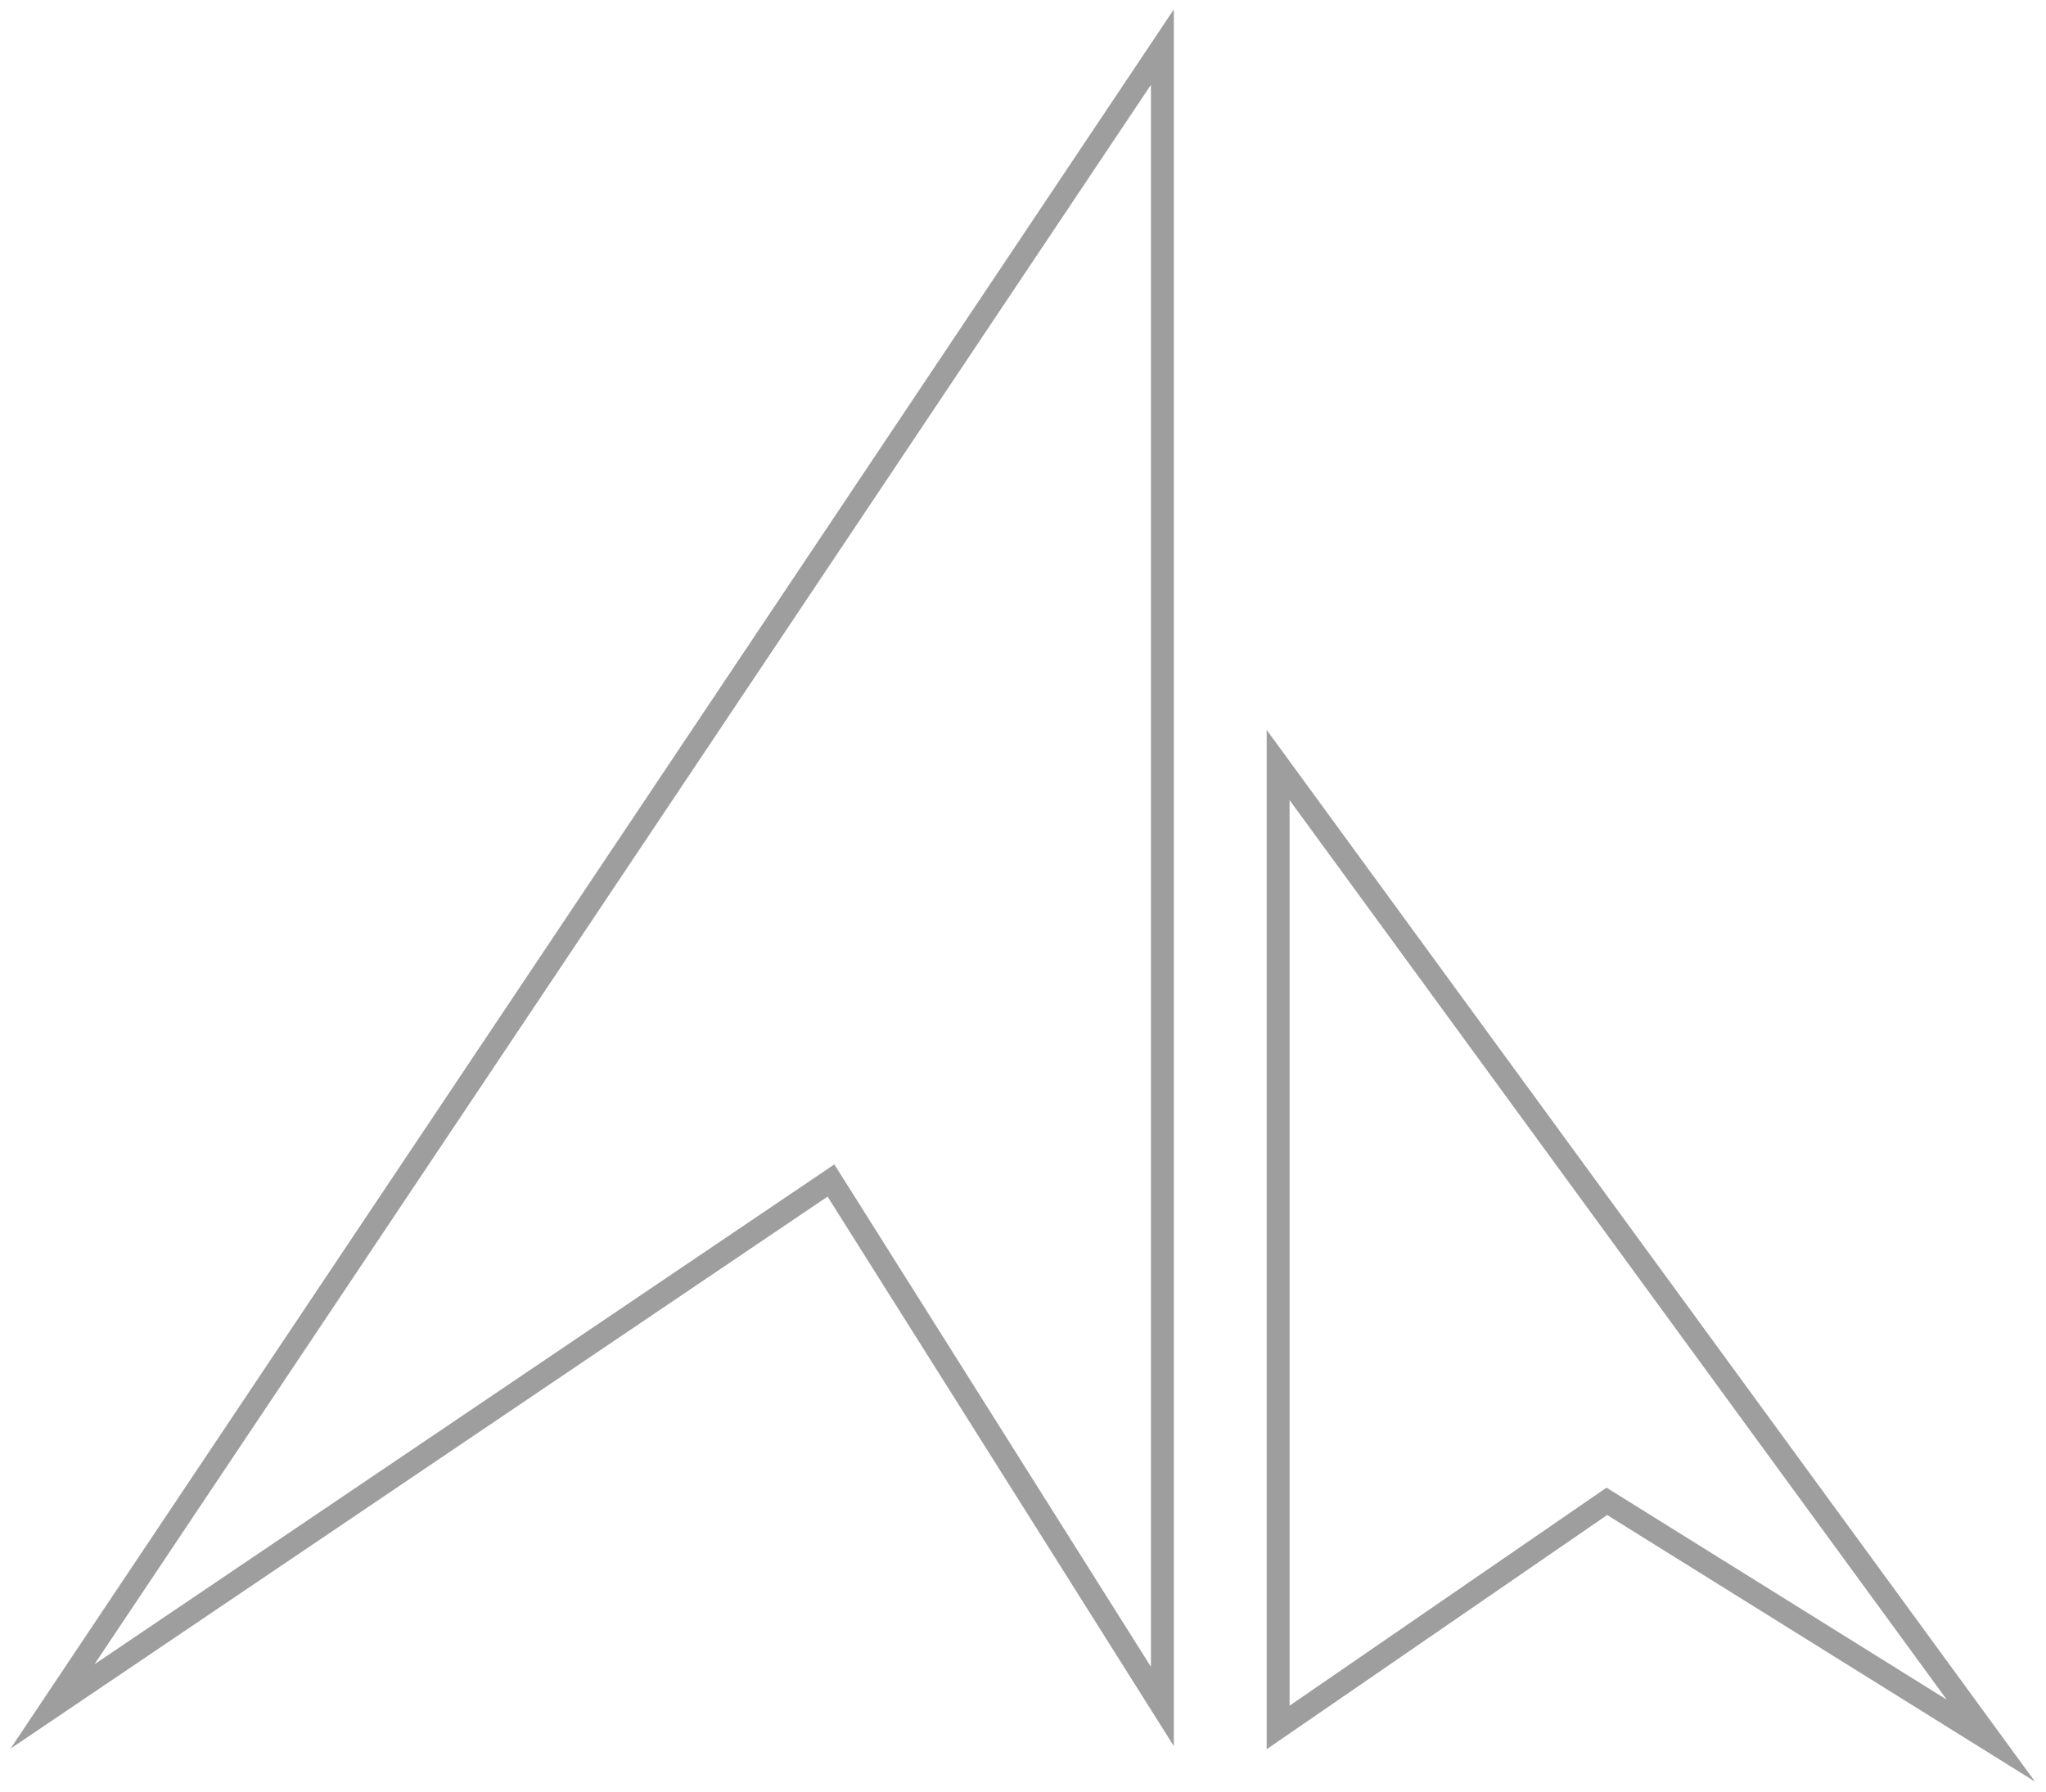
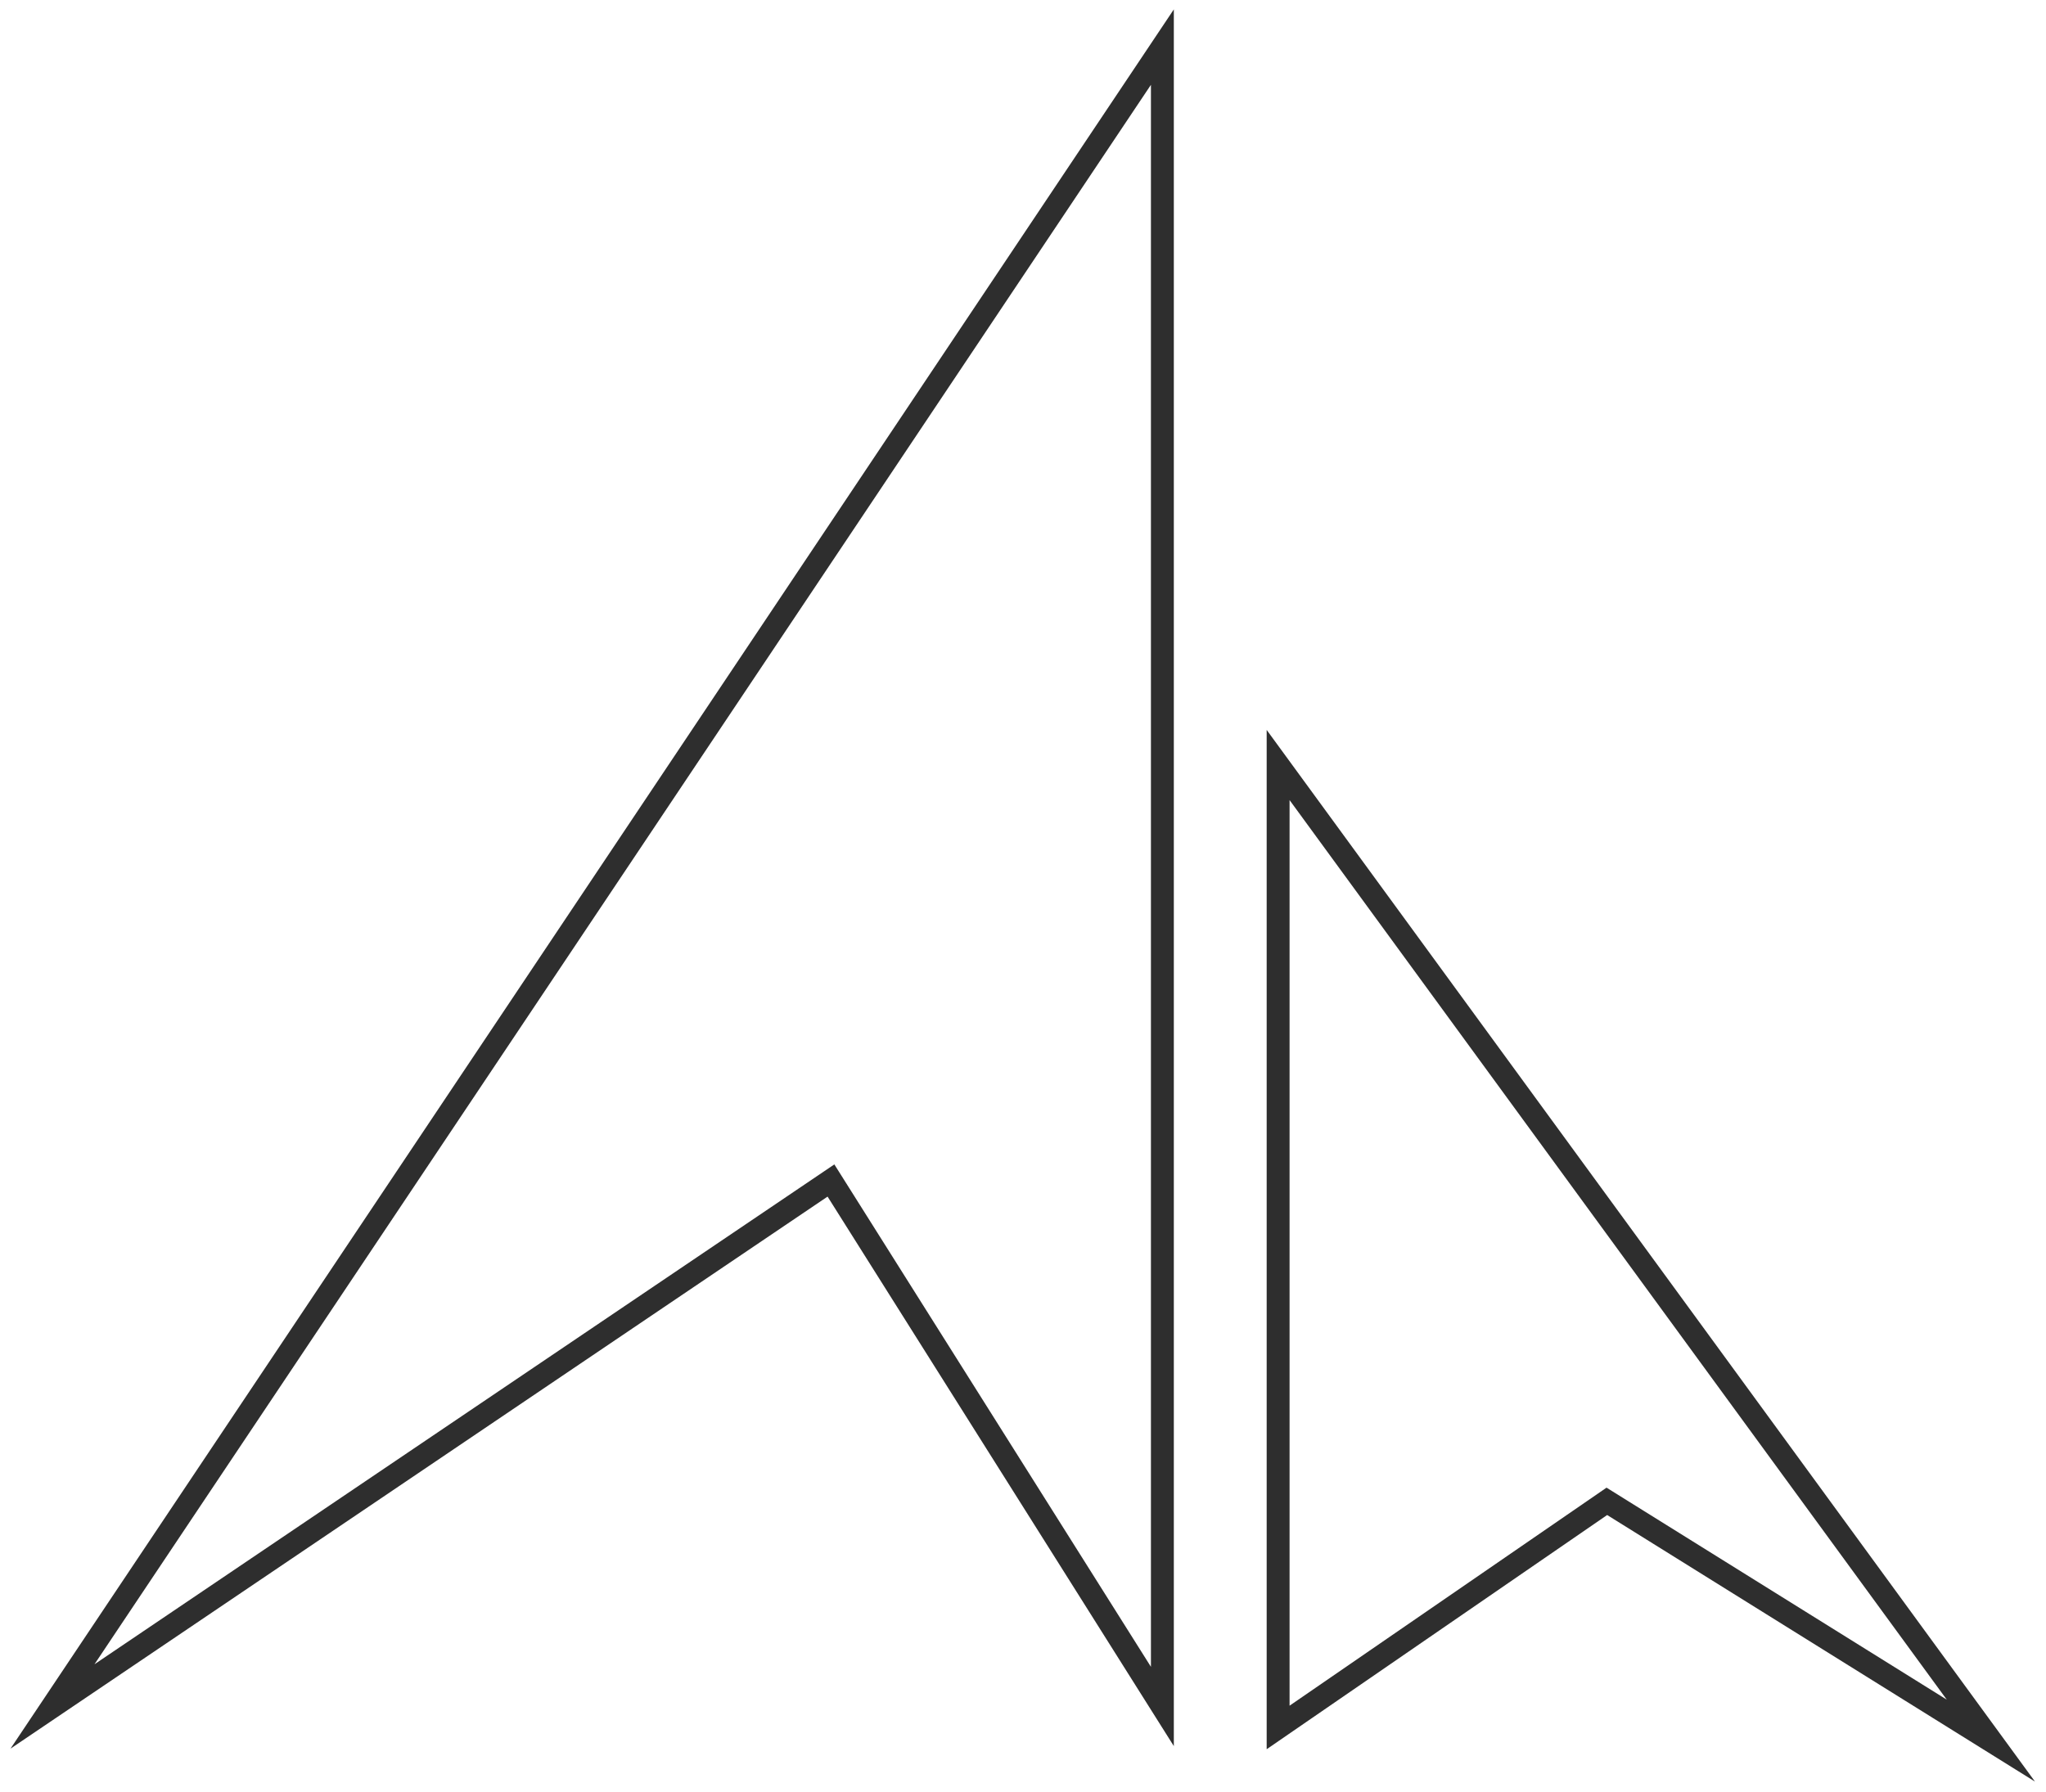
<svg xmlns="http://www.w3.org/2000/svg" id="Layer_1" data-name="Layer 1" viewBox="0 0 357.44 313.09">
  <defs>
-     <style>.cls-1{fill:none;stroke:#9e9e9e;stroke-miterlimit:10;stroke-width:4px;}</style>
+     <style>.cls-1{fill:none;stroke:#2e2e2e;stroke-miterlimit:10;stroke-width:4px;}</style>
  </defs>
  <polygon class="cls-1" points="9.17 298.17 203.07 8.23 203.07 298.17 145.17 206.27 9.17 298.17" />
  <polygon class="cls-1" points="223.29 301.84 223.29 133.67 347.81 304.14 280.72 262.33 223.29 301.84" />
</svg>
